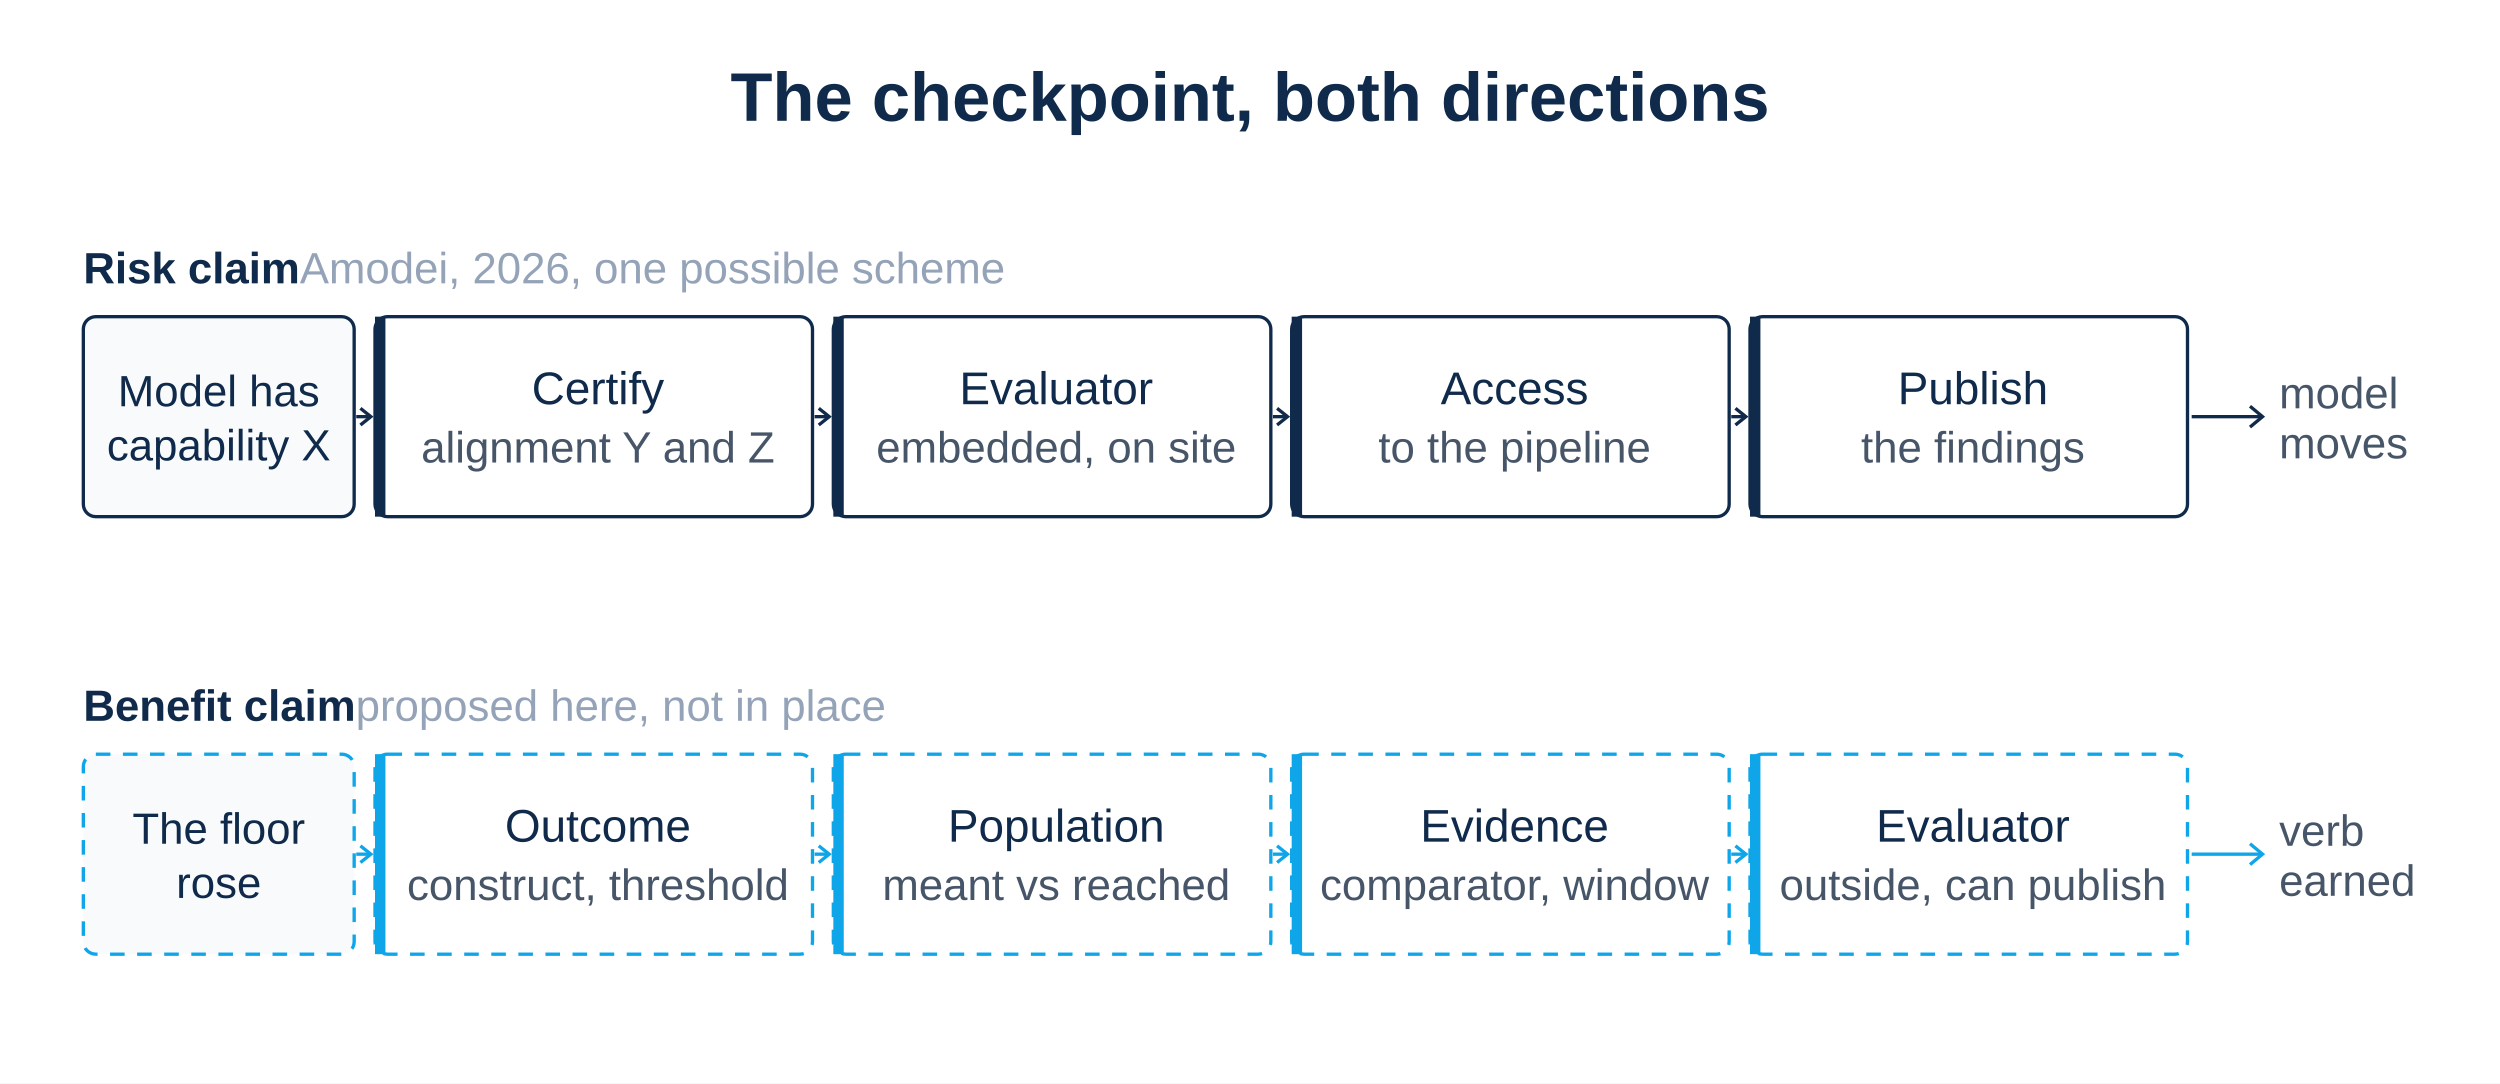
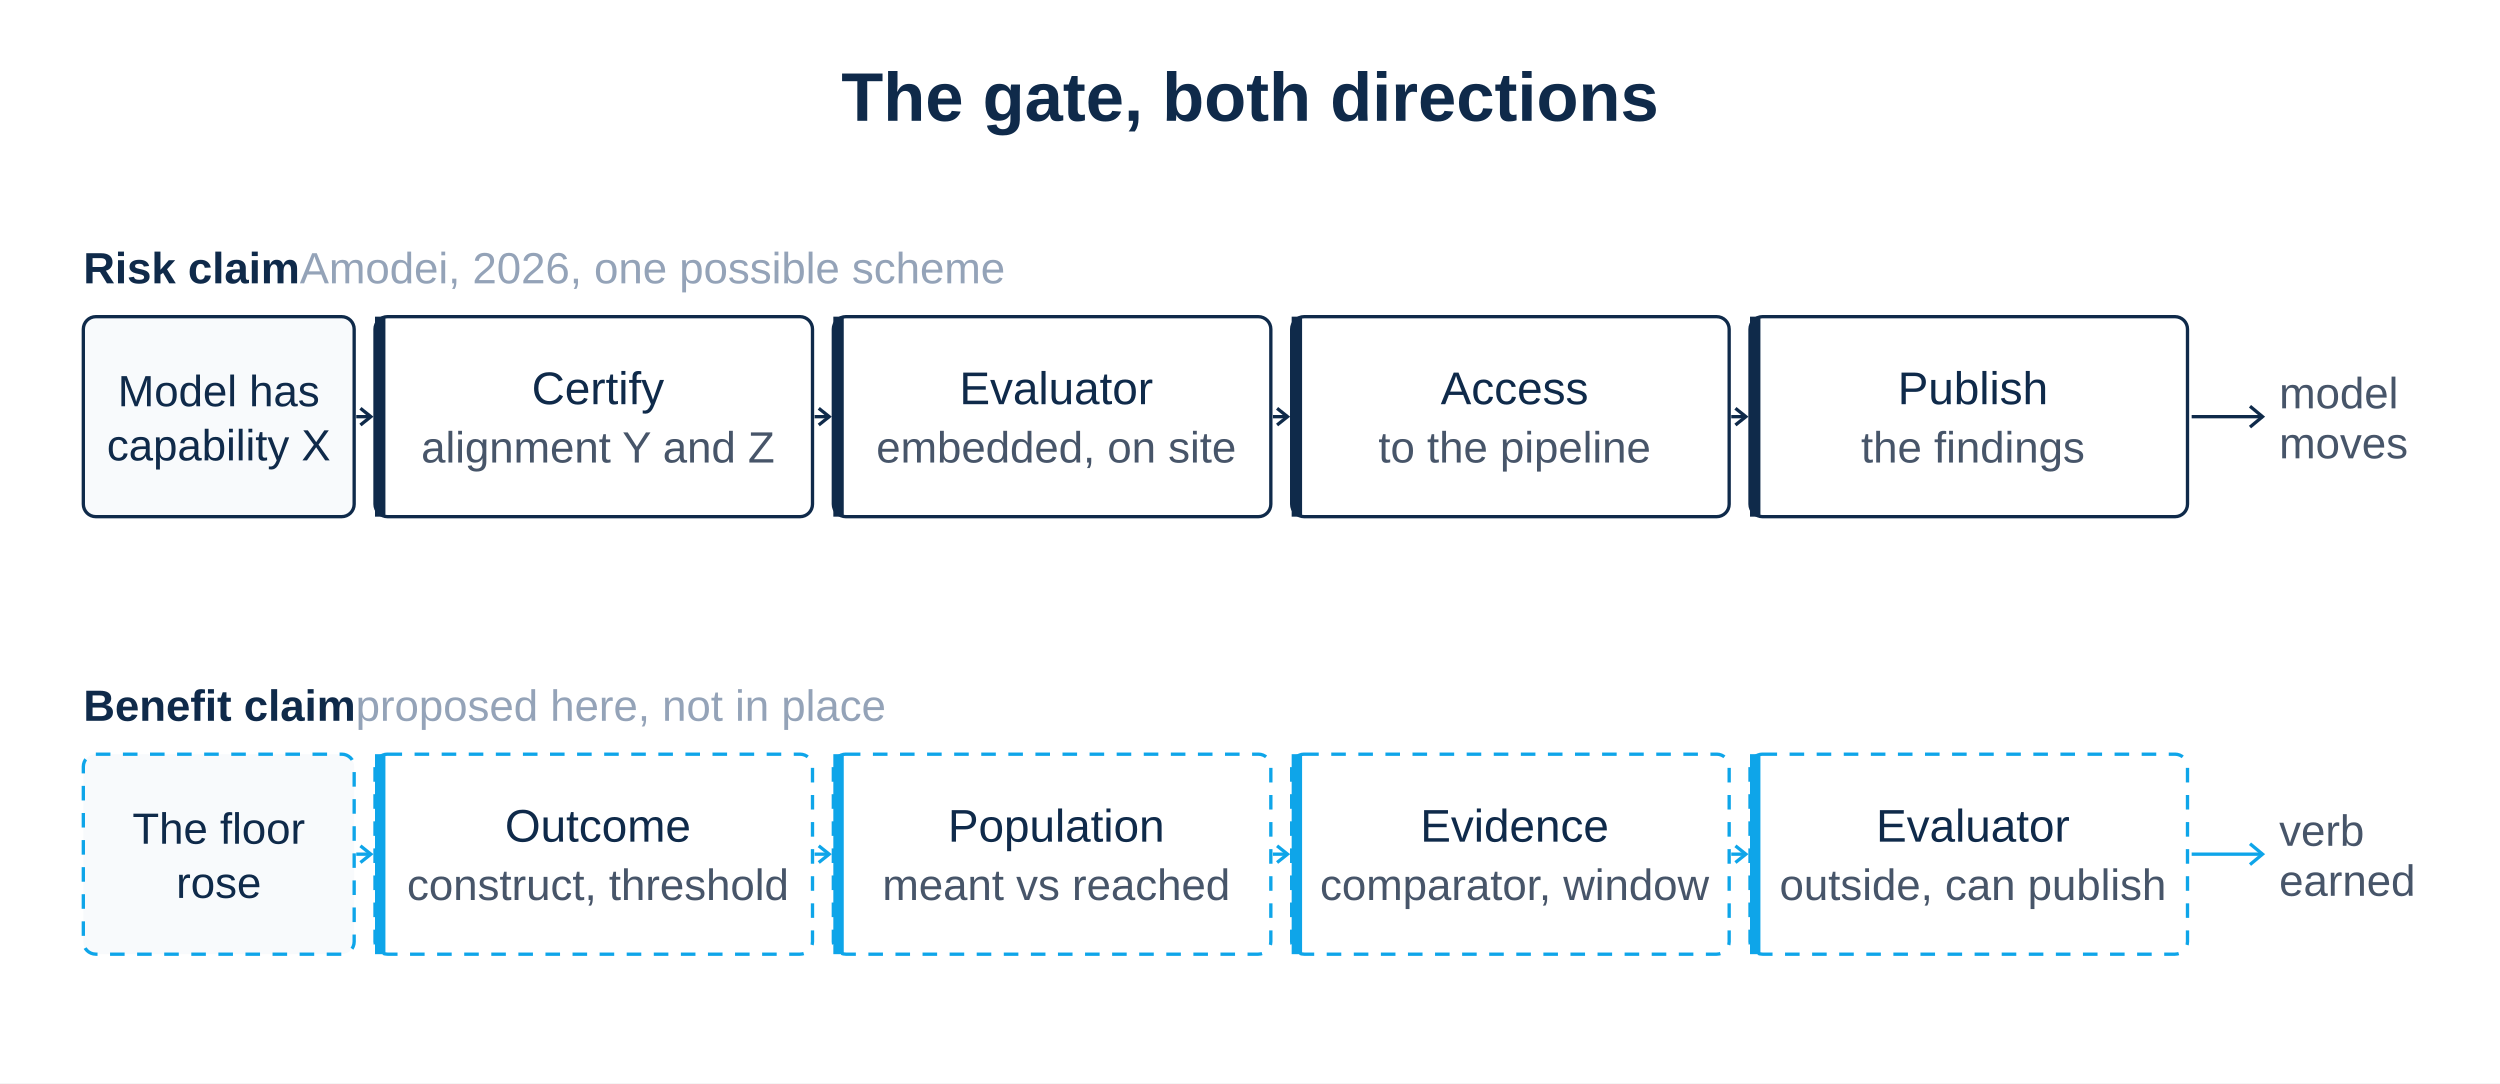
<svg xmlns="http://www.w3.org/2000/svg" viewBox="0 0 1200 520" role="img">
  <rect width="1200" height="520" fill="#FFFFFF" />
-   <text x="600" y="58" font-family="-apple-system, BlinkMacSystemFont, 'Helvetica Neue', Arial, sans-serif" font-size="33" font-weight="700" fill="#0F2A4A" text-anchor="middle">The checkpoint, both directions</text>
+   <text x="600" y="58" font-family="-apple-system, BlinkMacSystemFont, 'Helvetica Neue', Arial, sans-serif" font-size="33" font-weight="700" fill="#0F2A4A" text-anchor="middle">The gate, both directions</text>
  <text x="40" y="136.0" font-family="-apple-system, BlinkMacSystemFont, 'Helvetica Neue', Arial, sans-serif" font-size="21" font-weight="600" fill="#0F2A4A">Risk claim<tspan font-weight="400" fill="#94A3B8">  Amodei, 2026, one possible scheme</tspan>
  </text>
  <rect x="40" y="152.0" width="130" height="96" rx="6" fill="#F8FAFC" stroke="#0F2A4A" stroke-width="1.6" />
  <text x="105.0" y="195.0" font-family="-apple-system, BlinkMacSystemFont, 'Helvetica Neue', Arial, sans-serif" font-size="21" fill="#0F2A4A" text-anchor="middle">Model has</text>
  <text x="105.0" y="221.0" font-family="-apple-system, BlinkMacSystemFont, 'Helvetica Neue', Arial, sans-serif" font-size="21" fill="#0F2A4A" text-anchor="middle">capability X</text>
  <line x1="171" y1="200" x2="177" y2="200" stroke="#0F2A4A" stroke-width="1.6" />
  <polyline points="173,196 178,200 173,204" fill="none" stroke="#0F2A4A" stroke-width="1.6" />
  <rect x="180" y="152.0" width="210" height="96" rx="6" fill="#FFFFFF" stroke="#0F2A4A" stroke-width="1.6" />
  <rect x="180" y="152.0" width="5" height="96" fill="#0F2A4A" />
  <text x="287.0" y="194" font-family="-apple-system, BlinkMacSystemFont, 'Helvetica Neue', Arial, sans-serif" font-size="22" fill="#0F2A4A" text-anchor="middle">Certify</text>
  <text x="287.0" y="222" font-family="-apple-system, BlinkMacSystemFont, 'Helvetica Neue', Arial, sans-serif" font-size="21" fill="#475569" text-anchor="middle">alignment Y and Z</text>
  <line x1="391" y1="200" x2="397" y2="200" stroke="#0F2A4A" stroke-width="1.6" />
  <polyline points="393,196 398,200 393,204" fill="none" stroke="#0F2A4A" stroke-width="1.6" />
  <rect x="400" y="152.0" width="210" height="96" rx="6" fill="#FFFFFF" stroke="#0F2A4A" stroke-width="1.6" />
  <rect x="400" y="152.0" width="5" height="96" fill="#0F2A4A" />
  <text x="507.0" y="194" font-family="-apple-system, BlinkMacSystemFont, 'Helvetica Neue', Arial, sans-serif" font-size="22" fill="#0F2A4A" text-anchor="middle">Evaluator</text>
  <text x="507.0" y="222" font-family="-apple-system, BlinkMacSystemFont, 'Helvetica Neue', Arial, sans-serif" font-size="21" fill="#475569" text-anchor="middle">embedded, on site</text>
  <line x1="611" y1="200" x2="617" y2="200" stroke="#0F2A4A" stroke-width="1.6" />
  <polyline points="613,196 618,200 613,204" fill="none" stroke="#0F2A4A" stroke-width="1.6" />
  <rect x="620" y="152.0" width="210" height="96" rx="6" fill="#FFFFFF" stroke="#0F2A4A" stroke-width="1.6" />
  <rect x="620" y="152.0" width="5" height="96" fill="#0F2A4A" />
  <text x="727.0" y="194" font-family="-apple-system, BlinkMacSystemFont, 'Helvetica Neue', Arial, sans-serif" font-size="22" fill="#0F2A4A" text-anchor="middle">Access</text>
  <text x="727.0" y="222" font-family="-apple-system, BlinkMacSystemFont, 'Helvetica Neue', Arial, sans-serif" font-size="21" fill="#475569" text-anchor="middle">to the pipeline</text>
  <line x1="831" y1="200" x2="837" y2="200" stroke="#0F2A4A" stroke-width="1.6" />
  <polyline points="833,196 838,200 833,204" fill="none" stroke="#0F2A4A" stroke-width="1.6" />
  <rect x="840" y="152.0" width="210" height="96" rx="6" fill="#FFFFFF" stroke="#0F2A4A" stroke-width="1.6" />
  <rect x="840" y="152.0" width="5" height="96" fill="#0F2A4A" />
  <text x="947.0" y="194" font-family="-apple-system, BlinkMacSystemFont, 'Helvetica Neue', Arial, sans-serif" font-size="22" fill="#0F2A4A" text-anchor="middle">Publish</text>
  <text x="947.0" y="222" font-family="-apple-system, BlinkMacSystemFont, 'Helvetica Neue', Arial, sans-serif" font-size="21" fill="#475569" text-anchor="middle">the findings</text>
  <line x1="1052" y1="200" x2="1086" y2="200" stroke="#0F2A4A" stroke-width="1.6" />
  <polyline points="1080,195 1086,200 1080,205" fill="none" stroke="#0F2A4A" stroke-width="1.6" />
  <text x="1094" y="196" font-family="-apple-system, BlinkMacSystemFont, 'Helvetica Neue', Arial, sans-serif" font-size="21" fill="#475569">model</text>
  <text x="1094" y="220" font-family="-apple-system, BlinkMacSystemFont, 'Helvetica Neue', Arial, sans-serif" font-size="21" fill="#475569">moves</text>
  <text x="40" y="346.0" font-family="-apple-system, BlinkMacSystemFont, 'Helvetica Neue', Arial, sans-serif" font-size="21" font-weight="600" fill="#0F2A4A">Benefit claim<tspan font-weight="400" fill="#94A3B8">  proposed here, not in place</tspan>
  </text>
  <rect x="40" y="362.0" width="130" height="96" rx="6" fill="#F8FAFC" stroke="#0EA5E9" stroke-width="1.6" stroke-dasharray="7 6" />
  <text x="105.0" y="405.0" font-family="-apple-system, BlinkMacSystemFont, 'Helvetica Neue', Arial, sans-serif" font-size="21" fill="#0F2A4A" text-anchor="middle">The floor</text>
  <text x="105.0" y="431.0" font-family="-apple-system, BlinkMacSystemFont, 'Helvetica Neue', Arial, sans-serif" font-size="21" fill="#0F2A4A" text-anchor="middle">rose</text>
  <line x1="171" y1="410" x2="177" y2="410" stroke="#0EA5E9" stroke-width="1.6" />
  <polyline points="173,406 178,410 173,414" fill="none" stroke="#0EA5E9" stroke-width="1.6" />
  <rect x="180" y="362.0" width="210" height="96" rx="6" fill="#FFFFFF" stroke="#0EA5E9" stroke-width="1.6" stroke-dasharray="7 6" />
  <rect x="180" y="362.0" width="5" height="96" fill="#0EA5E9" />
  <text x="287.0" y="404" font-family="-apple-system, BlinkMacSystemFont, 'Helvetica Neue', Arial, sans-serif" font-size="22" fill="#0F2A4A" text-anchor="middle">Outcome</text>
  <text x="287.0" y="432" font-family="-apple-system, BlinkMacSystemFont, 'Helvetica Neue', Arial, sans-serif" font-size="21" fill="#475569" text-anchor="middle">construct, threshold</text>
  <line x1="391" y1="410" x2="397" y2="410" stroke="#0EA5E9" stroke-width="1.6" />
  <polyline points="393,406 398,410 393,414" fill="none" stroke="#0EA5E9" stroke-width="1.6" />
  <rect x="400" y="362.0" width="210" height="96" rx="6" fill="#FFFFFF" stroke="#0EA5E9" stroke-width="1.6" stroke-dasharray="7 6" />
  <rect x="400" y="362.0" width="5" height="96" fill="#0EA5E9" />
  <text x="507.0" y="404" font-family="-apple-system, BlinkMacSystemFont, 'Helvetica Neue', Arial, sans-serif" font-size="22" fill="#0F2A4A" text-anchor="middle">Population</text>
  <text x="507.0" y="432" font-family="-apple-system, BlinkMacSystemFont, 'Helvetica Neue', Arial, sans-serif" font-size="21" fill="#475569" text-anchor="middle">meant vs reached</text>
  <line x1="611" y1="410" x2="617" y2="410" stroke="#0EA5E9" stroke-width="1.6" />
  <polyline points="613,406 618,410 613,414" fill="none" stroke="#0EA5E9" stroke-width="1.6" />
  <rect x="620" y="362.0" width="210" height="96" rx="6" fill="#FFFFFF" stroke="#0EA5E9" stroke-width="1.6" stroke-dasharray="7 6" />
  <rect x="620" y="362.0" width="5" height="96" fill="#0EA5E9" />
  <text x="727.0" y="404" font-family="-apple-system, BlinkMacSystemFont, 'Helvetica Neue', Arial, sans-serif" font-size="22" fill="#0F2A4A" text-anchor="middle">Evidence</text>
  <text x="727.0" y="432" font-family="-apple-system, BlinkMacSystemFont, 'Helvetica Neue', Arial, sans-serif" font-size="21" fill="#475569" text-anchor="middle">comparator, window</text>
  <line x1="831" y1="410" x2="837" y2="410" stroke="#0EA5E9" stroke-width="1.6" />
  <polyline points="833,406 838,410 833,414" fill="none" stroke="#0EA5E9" stroke-width="1.6" />
  <rect x="840" y="362.0" width="210" height="96" rx="6" fill="#FFFFFF" stroke="#0EA5E9" stroke-width="1.6" stroke-dasharray="7 6" />
  <rect x="840" y="362.0" width="5" height="96" fill="#0EA5E9" />
  <text x="947.0" y="404" font-family="-apple-system, BlinkMacSystemFont, 'Helvetica Neue', Arial, sans-serif" font-size="22" fill="#0F2A4A" text-anchor="middle">Evaluator</text>
  <text x="947.0" y="432" font-family="-apple-system, BlinkMacSystemFont, 'Helvetica Neue', Arial, sans-serif" font-size="21" fill="#475569" text-anchor="middle">outside, can publish</text>
  <line x1="1052" y1="410" x2="1086" y2="410" stroke="#0EA5E9" stroke-width="1.6" />
  <polyline points="1080,405 1086,410 1080,415" fill="none" stroke="#0EA5E9" stroke-width="1.6" />
  <text x="1094" y="406" font-family="-apple-system, BlinkMacSystemFont, 'Helvetica Neue', Arial, sans-serif" font-size="21" fill="#475569">verb</text>
  <text x="1094" y="430" font-family="-apple-system, BlinkMacSystemFont, 'Helvetica Neue', Arial, sans-serif" font-size="21" fill="#475569">earned</text>
</svg>
